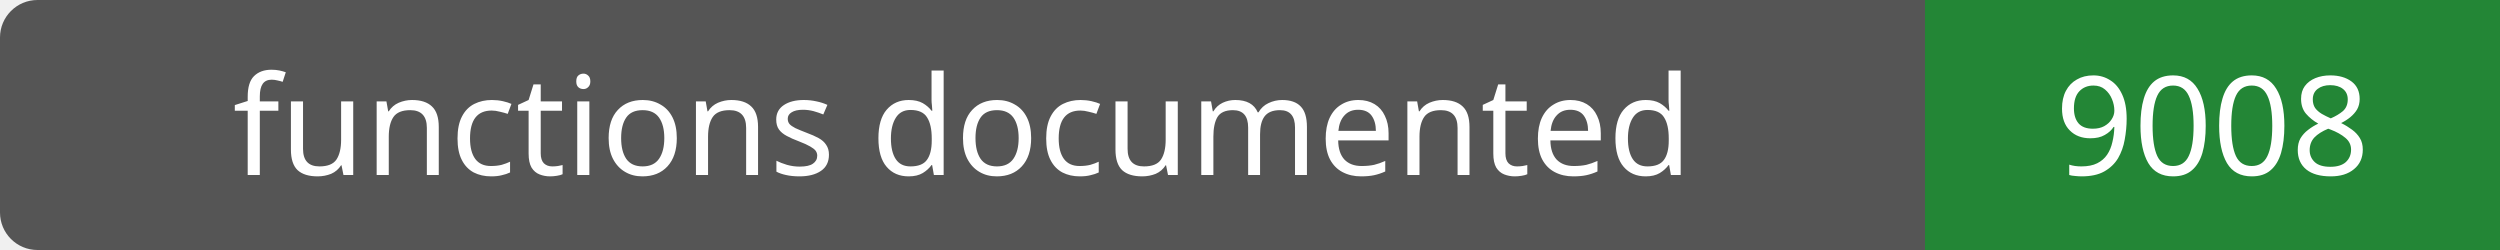
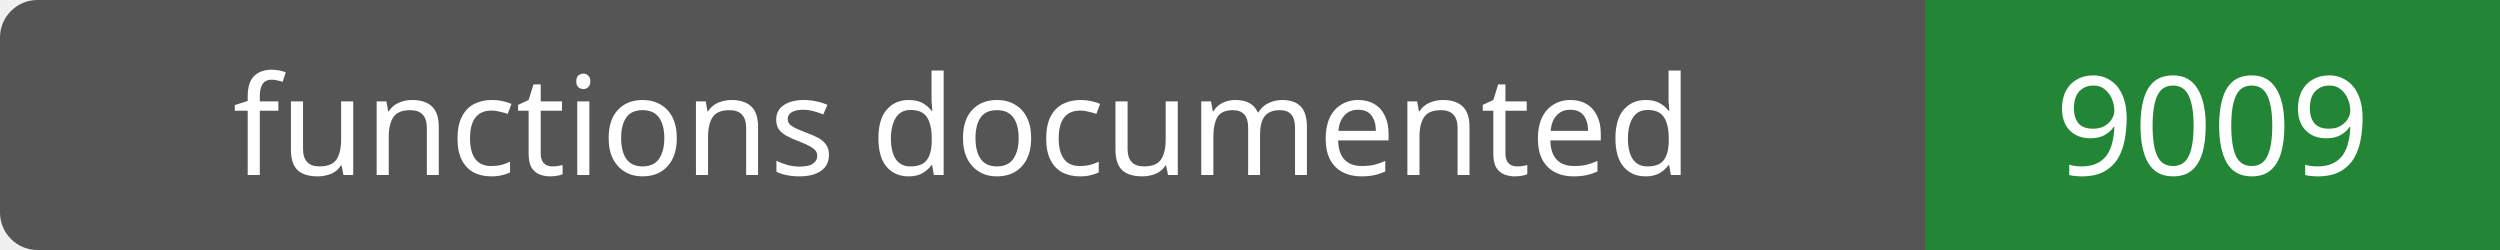
- <svg xmlns="http://www.w3.org/2000/svg" width="200" height="20" role="img" aria-label="functions documented: 9008">
+ <svg xmlns="http://www.w3.org/2000/svg" width="200" height="20" role="img" aria-label="functions documented: 9009">
  <rect width="200" height="20" rx="3" fill="#555" />
  <path fill="#238636" d="M154 0h46v20H154z" />
  <g fill="#fff" text-anchor="middle" font-family="Verdana,sans-serif" font-size="11">
    <text x="77.0" y="14">functions documented</text>
-     <text x="177.0" y="14">9008</text>
+     <text x="177.0" y="14">9009</text>
  </g>
</svg>
